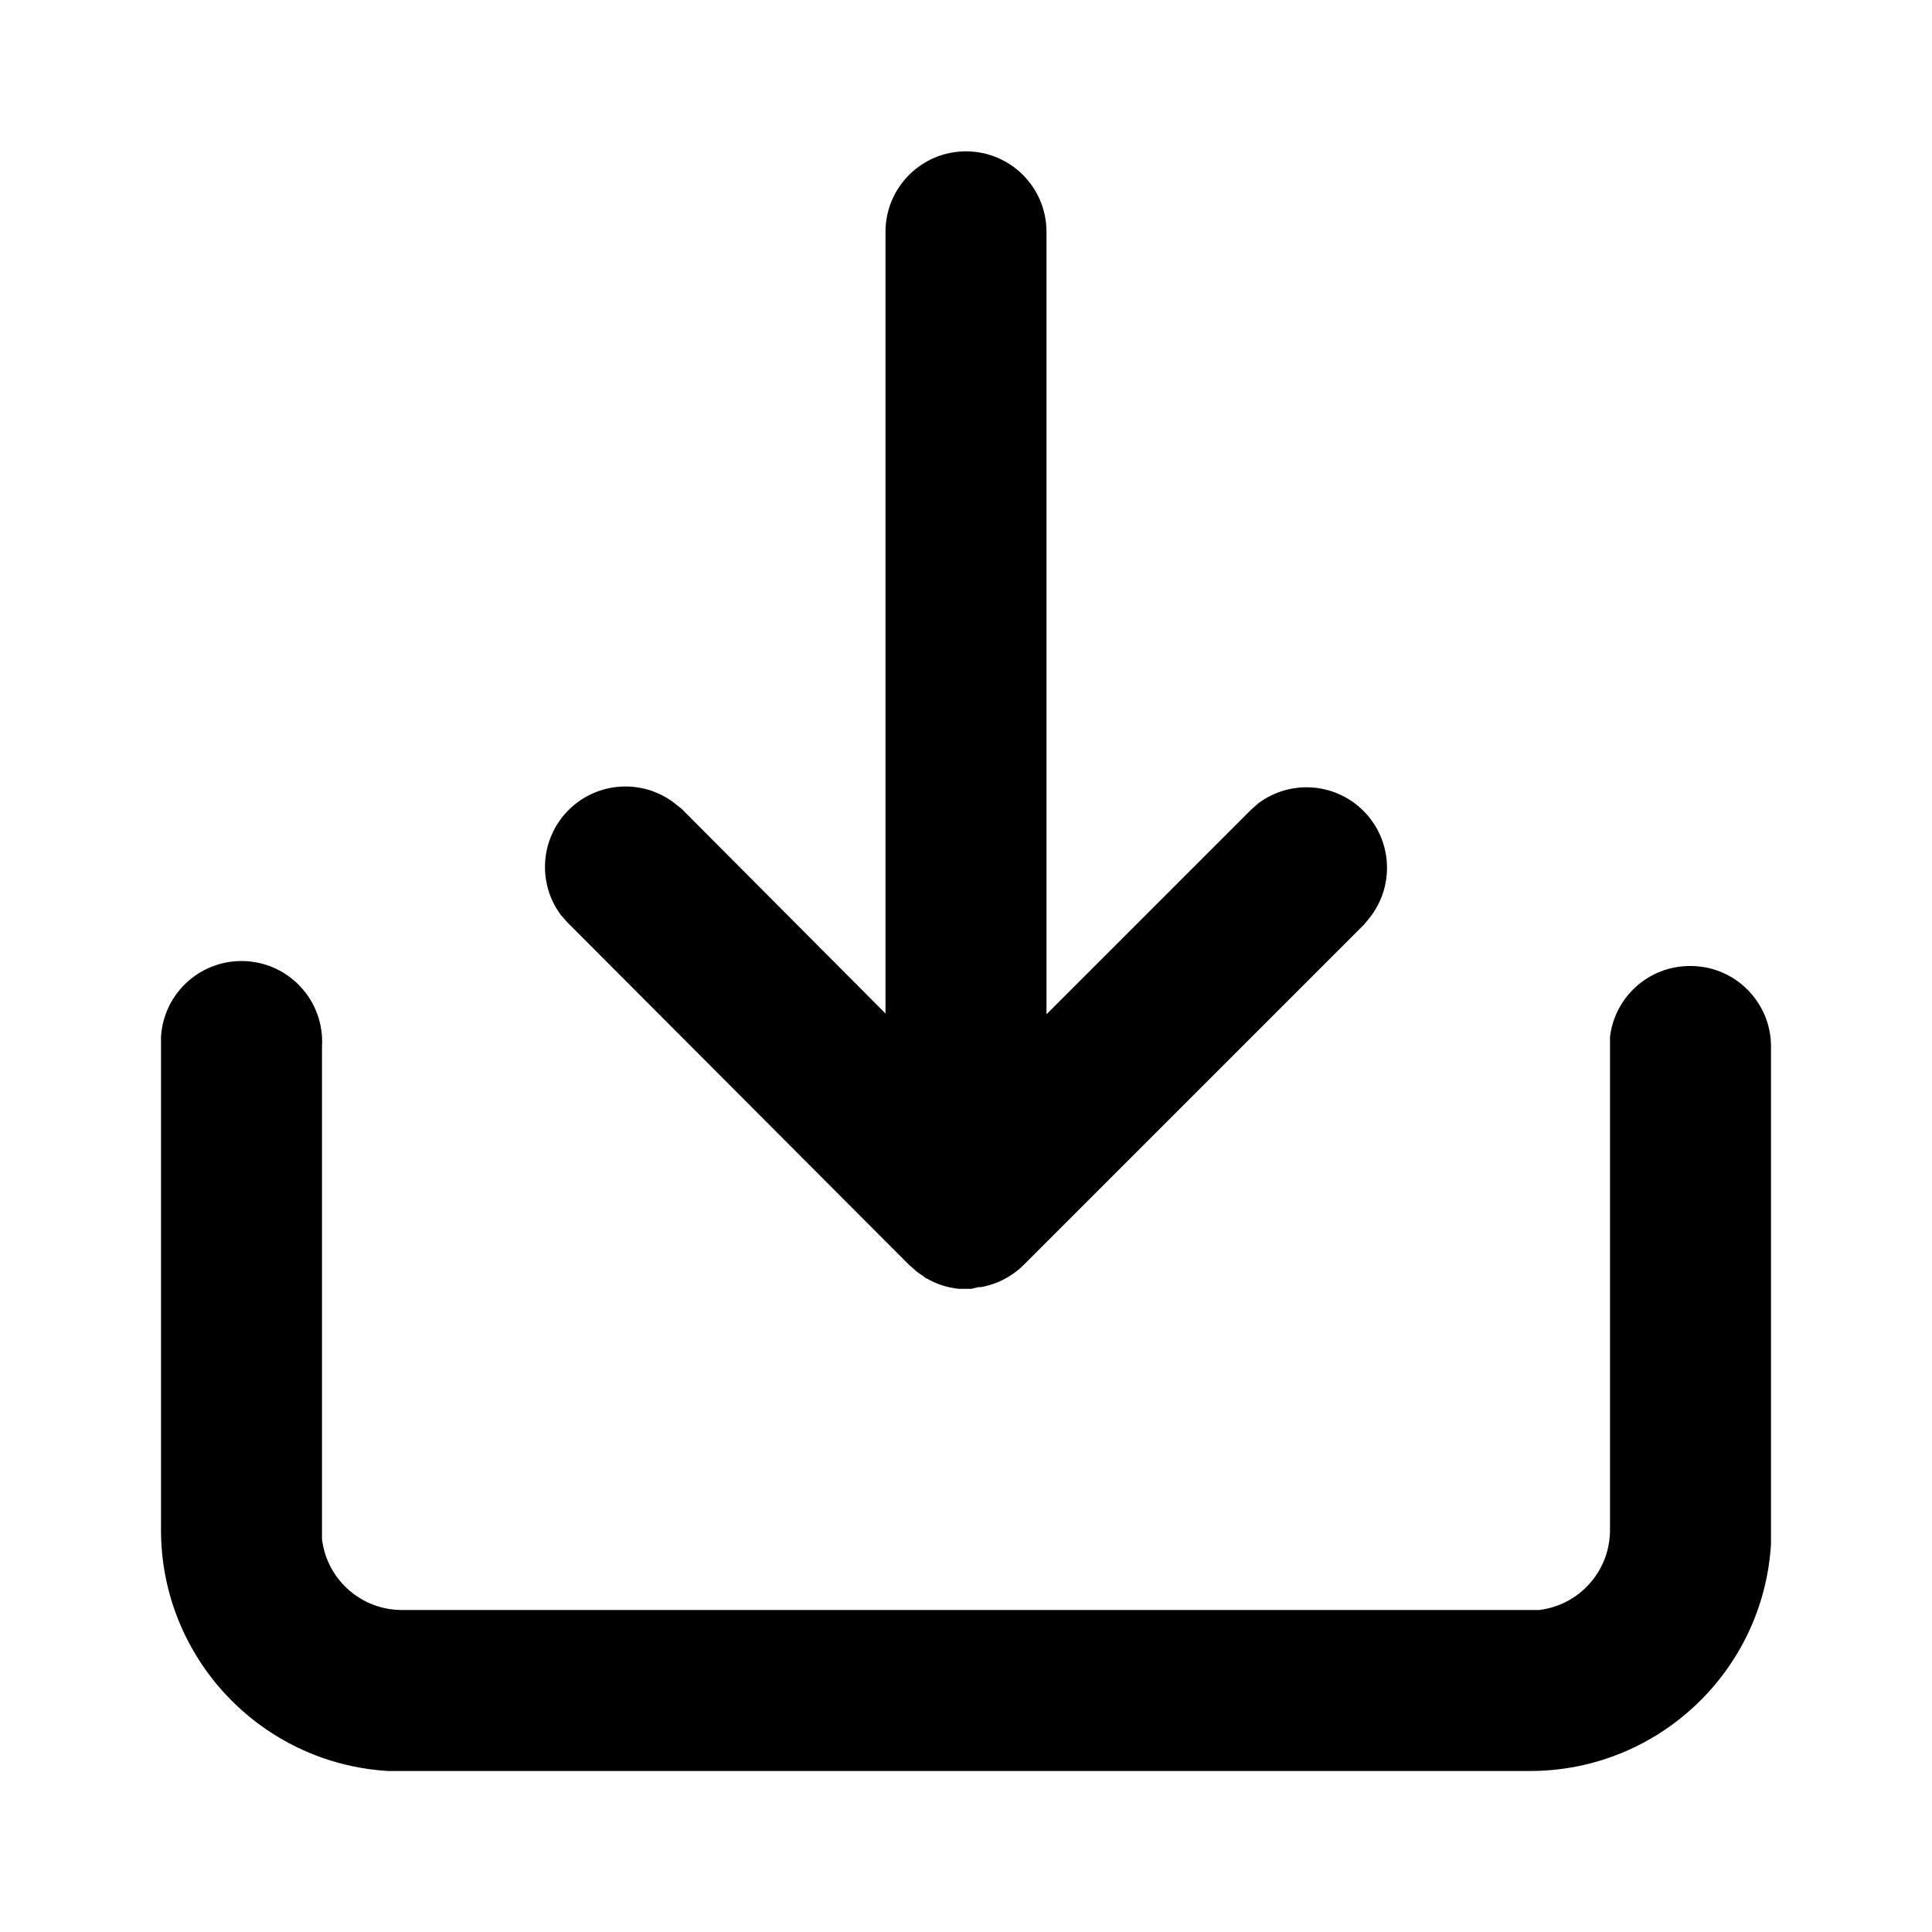
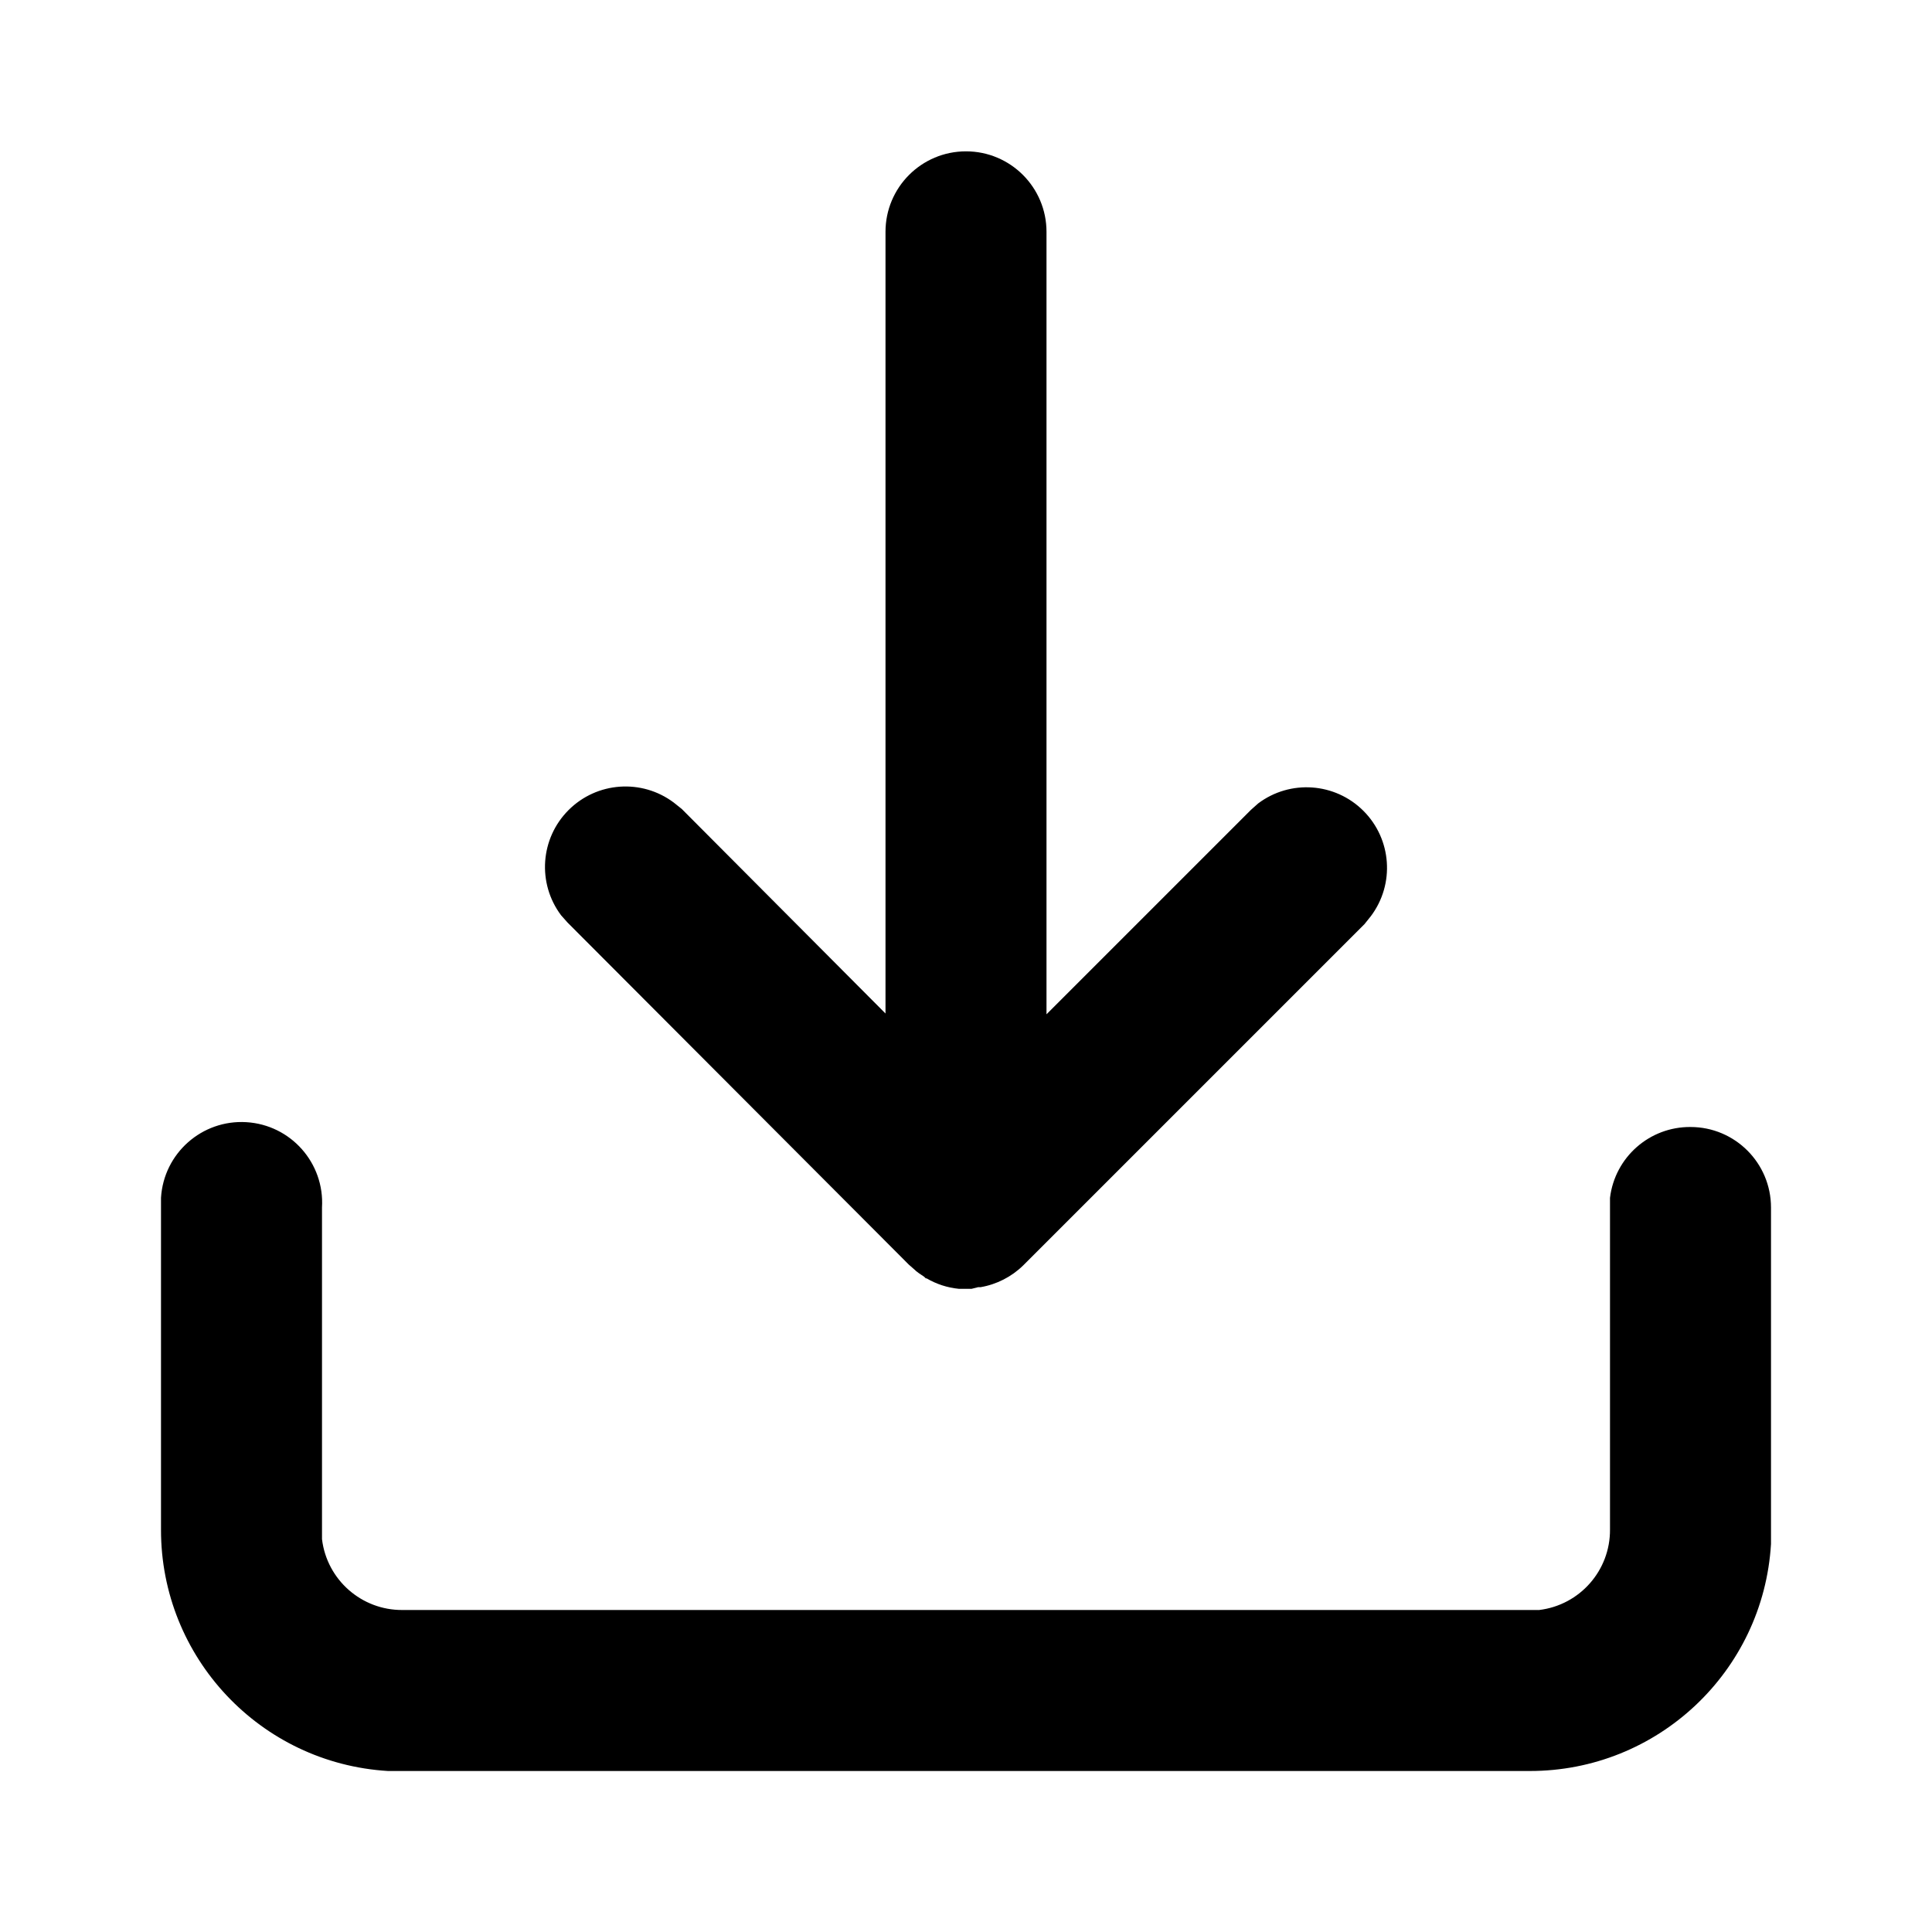
<svg xmlns="http://www.w3.org/2000/svg" viewBox="0 0 24 24">
-   <path d="M21 12a1 1 0 011 1v6.18A3 3 0 0119 22H4.82A3 3 0 012 19v-6.12A1 1 0 014 13v6.12A1 1 0 005 20h14.12a1 1 0 00.88-1v-6.12a1 1 0 011-.88zm-9.63 3.78l-.08-.07-4.24-4.25-.08-.09a1 1 0 011.4-1.4l.1.08L11 12.59V2.88a1 1 0 012 0v9.72l2.54-2.54.09-.08a1 1 0 011.4 1.4l-.08.1-4.24 4.24a1 1 0 01-.53.27h-.03l-.08.02h-.16a.98.98 0 01-.4-.13h-.01l-.02-.02a1.05 1.05 0 01-.06-.04l-.04-.03z" />
+   <path d="M21 14a1 1 0 011 1v4.18A3 3 0 0119 22H4.82A3 3 0 012 19v-4.12A1 1 0 014 15v4.12A1 1 0 005 20h14.12a1 1 0 00.88-1v-4.12a1 1 0 011-.88zm-9.63 1.78l-.08-.07-4.24-4.25-.08-.09a1 1 0 011.4-1.4l.1.08L11 12.59V2.88a1 1 0 012 0v9.72l2.54-2.54.09-.08a1 1 0 011.4 1.4l-.08.1-4.24 4.24a1 1 0 01-.53.27h-.03l-.08.02h-.16a.98.98 0 01-.4-.13h-.01l-.02-.02a1.05 1.05 0 01-.06-.04l-.04-.03z" />
</svg>
